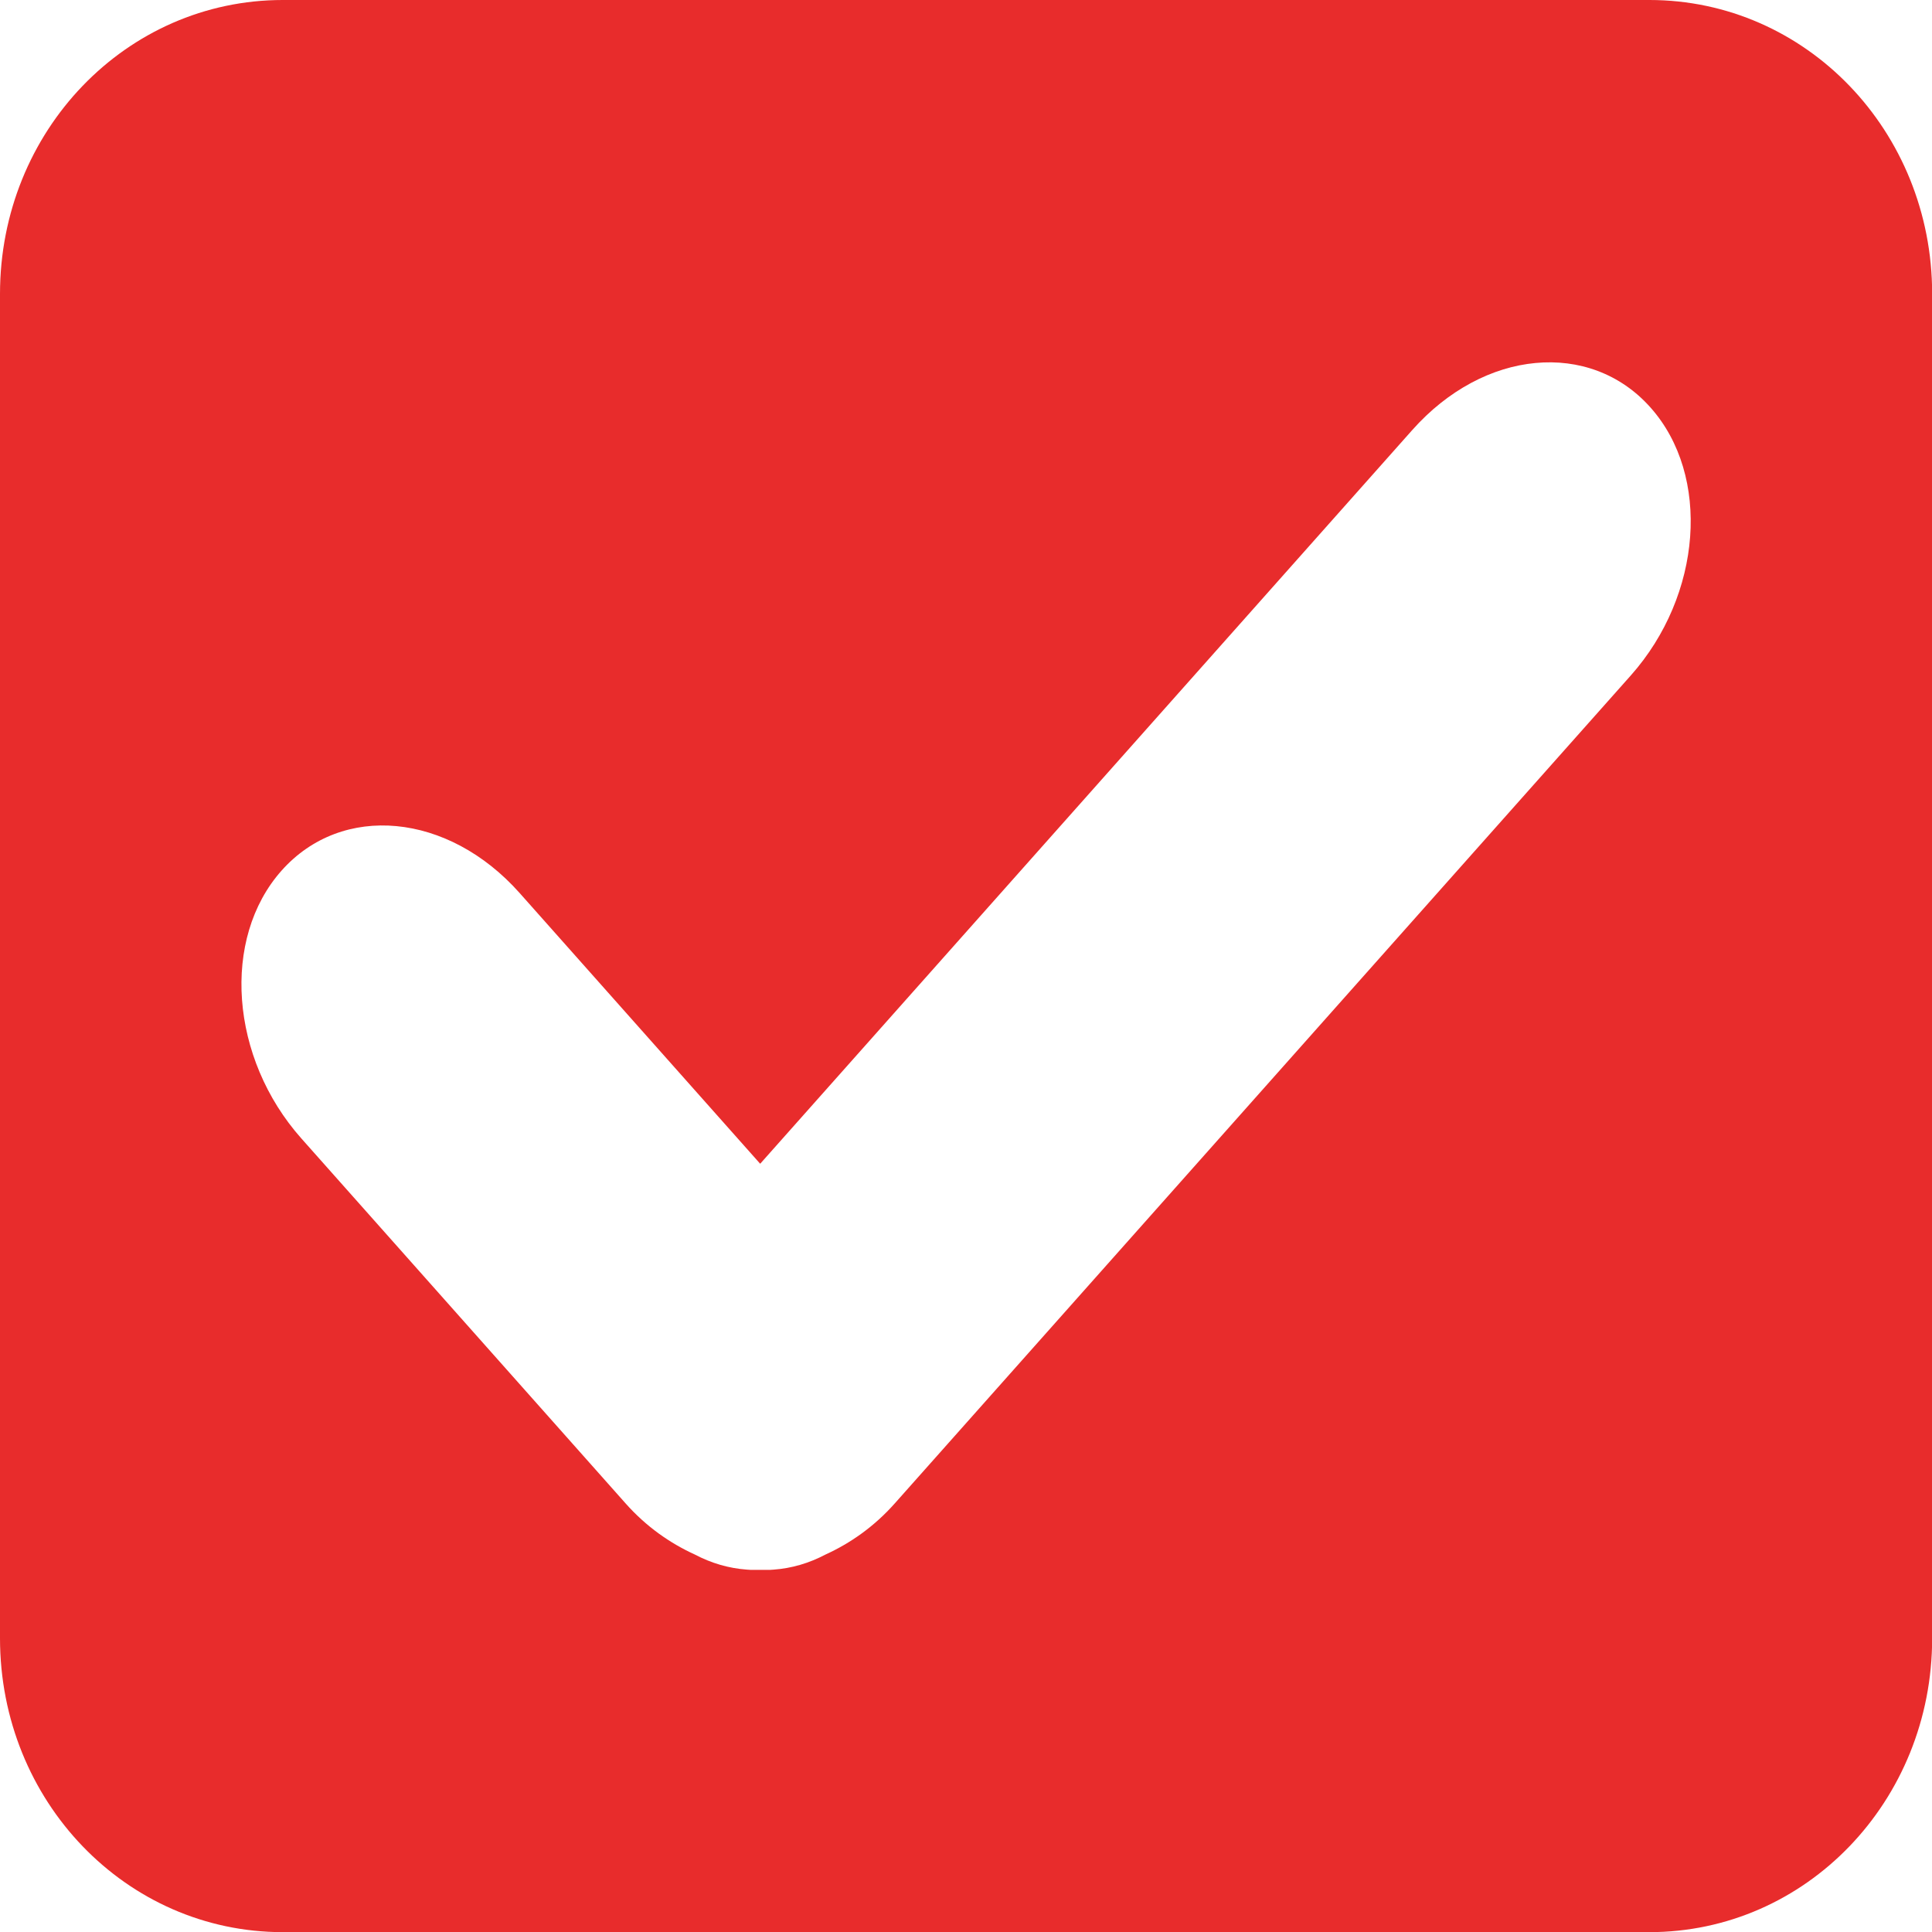
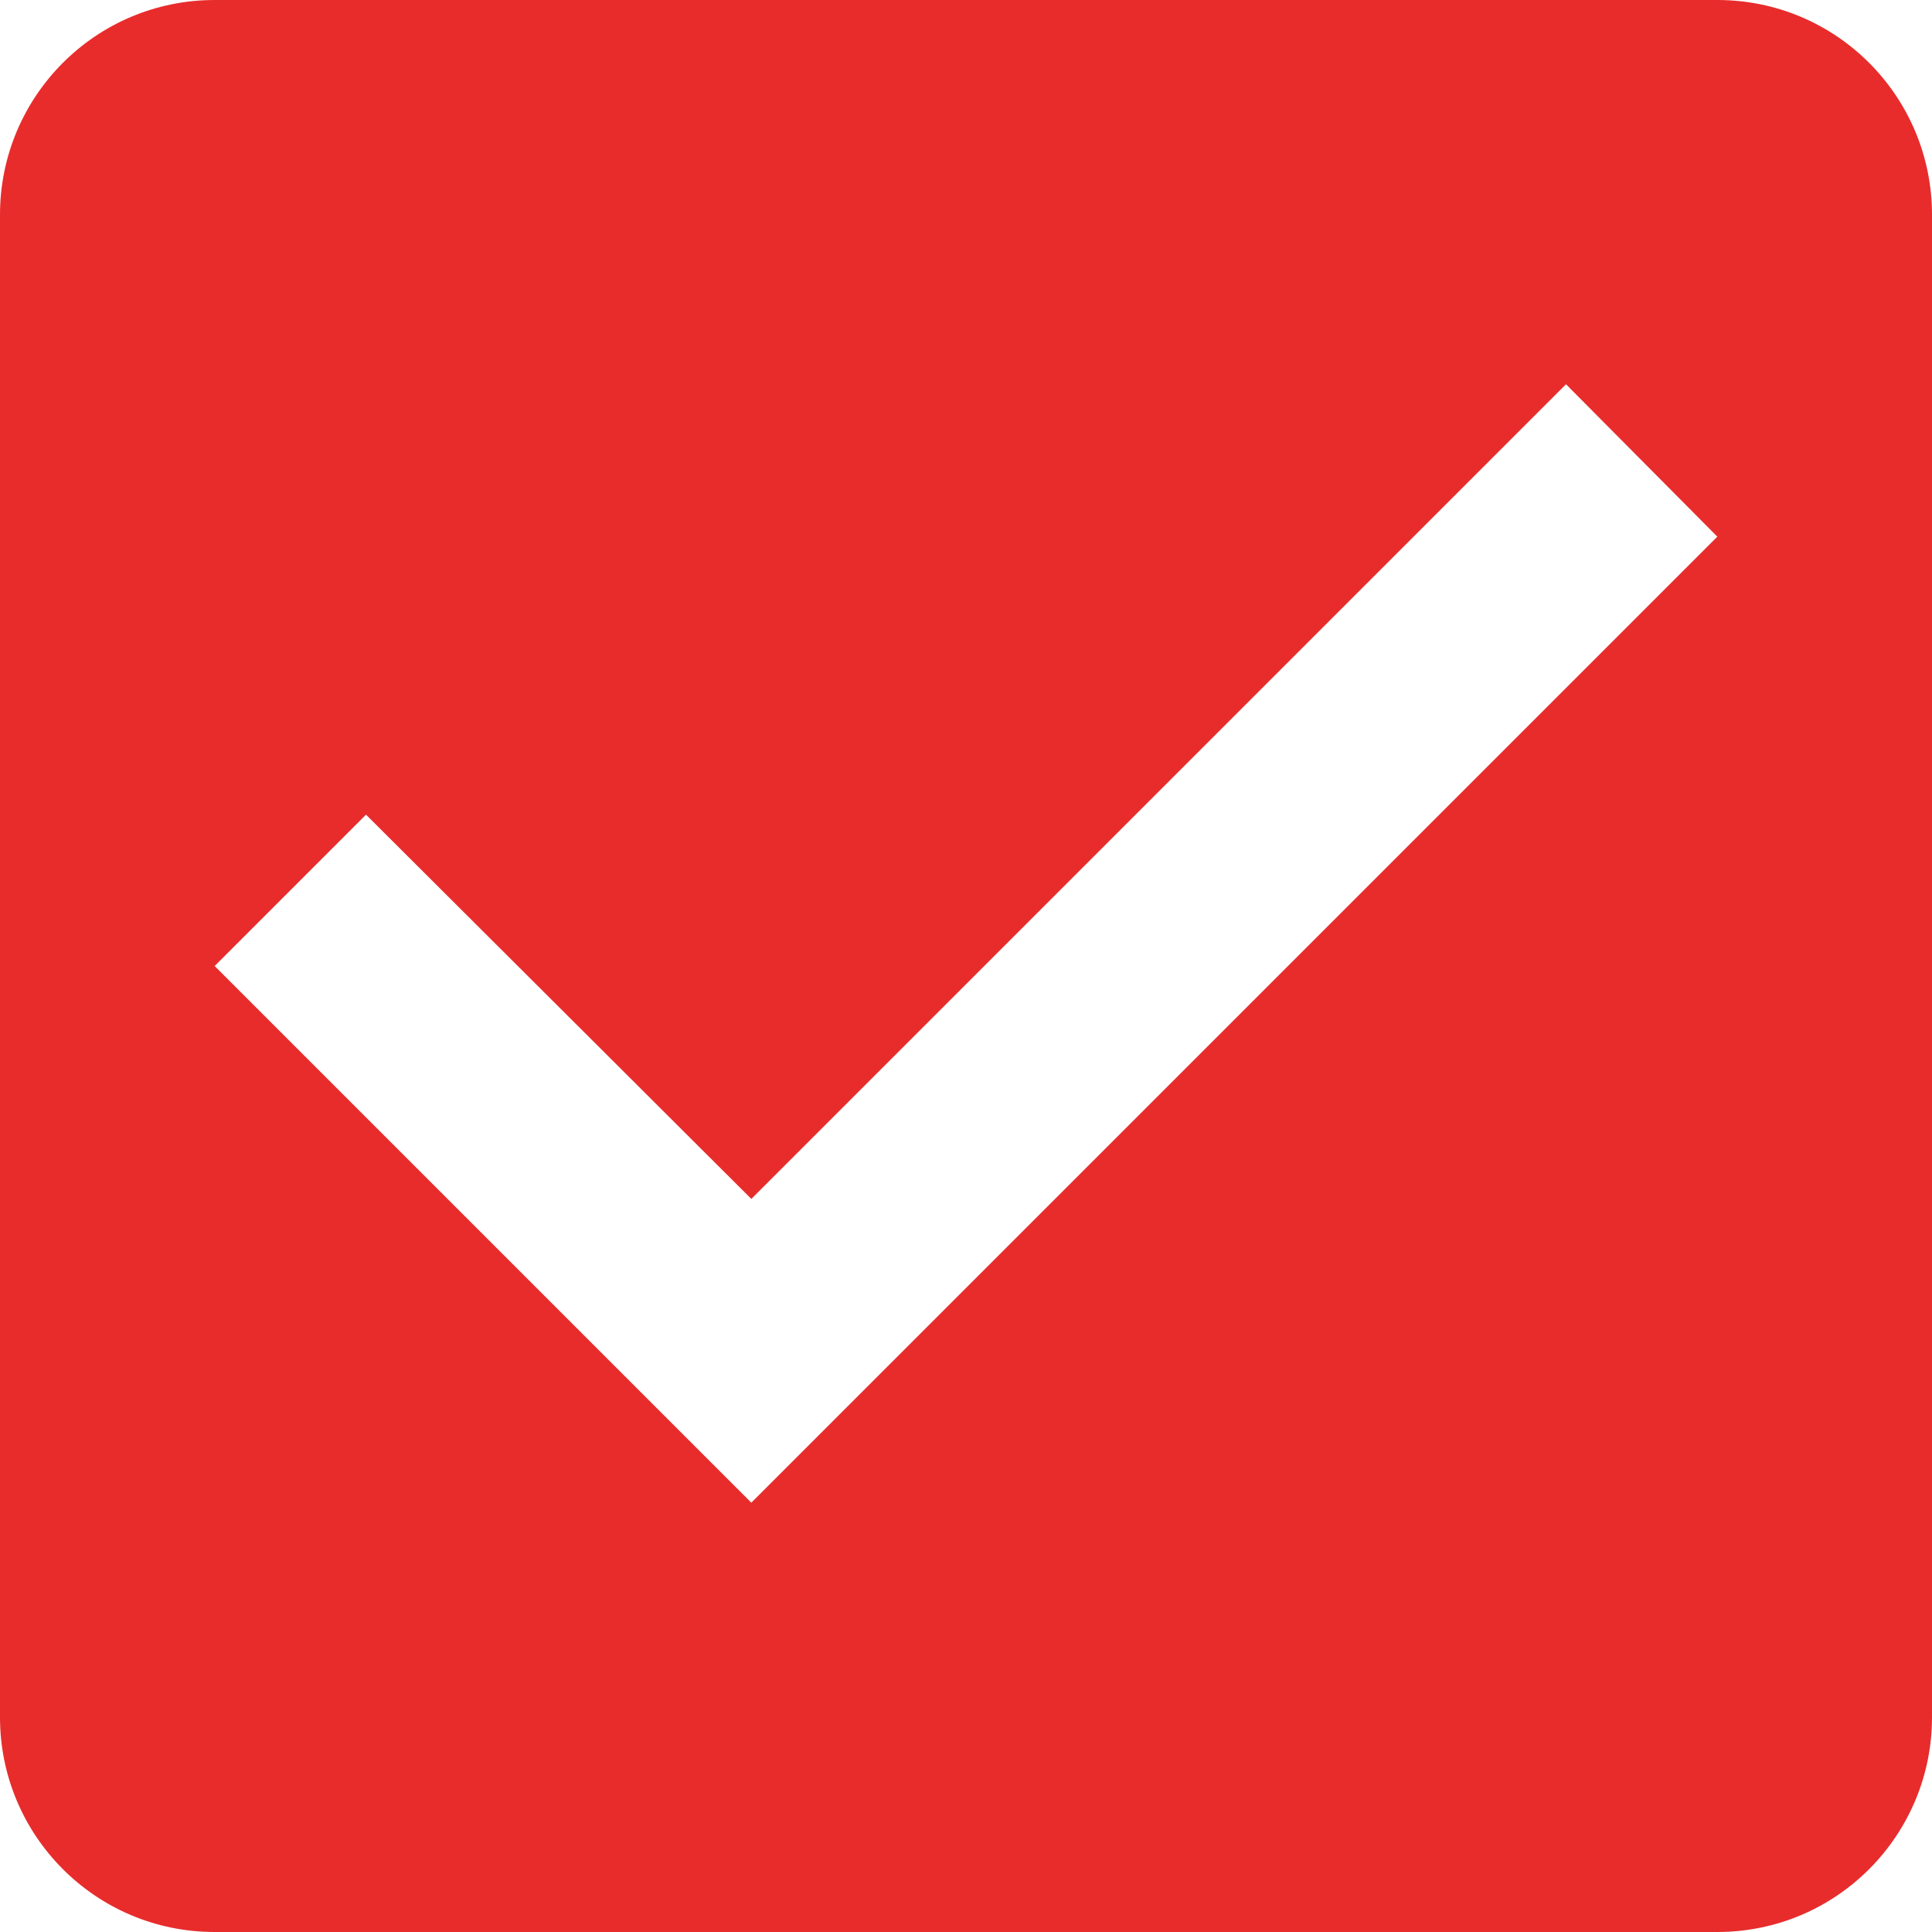
- <svg xmlns="http://www.w3.org/2000/svg" width="16" height="16" viewBox="0 0 4.233 4.233" version="1.1" id="svg8">
-   <defs id="defs2" />
-   <g id="layer1" transform="matrix(0.2645824,0,0,0.2645824,0,-74.3476)">
-     <path id="rect815" transform="matrix(1.000004,0,0,1.000004,0,280.9998)" d="M 2.342 0 C 1.044 0 2.9605947e-16 1.085 0 2.434 L 0 13.566 C 0 14.915 1.044 16 2.342 16 L 13.658 16 C 14.956 16 16 14.915 16 13.566 L 16 2.434 C 16 1.085 14.956 5.9211895e-16 13.658 0 L 2.342 0 z M 12.715 3.006 C 13.071 2.972 13.418 3.093 13.668 3.375 C 14.169 3.938 14.096 4.928 13.504 5.594 L 7.41 12.449 C 7.238 12.643 7.04 12.78 6.836 12.873 C 6.701 12.944 6.558 12.987 6.406 12.998 C 6.369 13.002 6.332 12.999 6.295 13 C 6.258 12.999 6.223 13.002 6.186 12.998 C 6.033 12.987 5.889 12.944 5.754 12.873 C 5.55 12.78 5.352 12.643 5.18 12.449 L 2.496 9.428 C 1.904 8.762 1.831 7.772 2.332 7.209 C 2.833 6.646 3.711 6.729 4.303 7.395 L 6.295 9.637 L 11.695 3.561 C 11.991 3.228 12.358 3.039 12.715 3.006 z " style="opacity:1;fill:#e82c2c;fill-opacity:1;stroke:none;stroke-width:0.37;stroke-miterlimit:4;stroke-dasharray:none;stroke-opacity:1;paint-order:stroke fill markers" />
-     <g id="g855" transform="translate(-0.02403434,0.1918013)" />
-   </g>
+ <svg xmlns="http://www.w3.org/2000/svg" id="svg4" version="1.1" width="18" viewBox="0 0 18 18" height="18" style="fill:#000000">
+   <defs id="defs8" />
+   <path style="fill:#e82c2c;fill-opacity:1;stroke-width:1" id="path2" d="M 16,0 H 2 C 0.89,0 0,0.9 0,2 v 14 c 0,1.1 0.89,2 2,2 h 14 c 1.11,0 2,-0.9 2,-2 V 2 C 18,0.9 17.11,0 16,0 Z M 7,14 2,9 3.41,7.59 7,11.17 14.59,3.58 16,5 Z" />
</svg>
